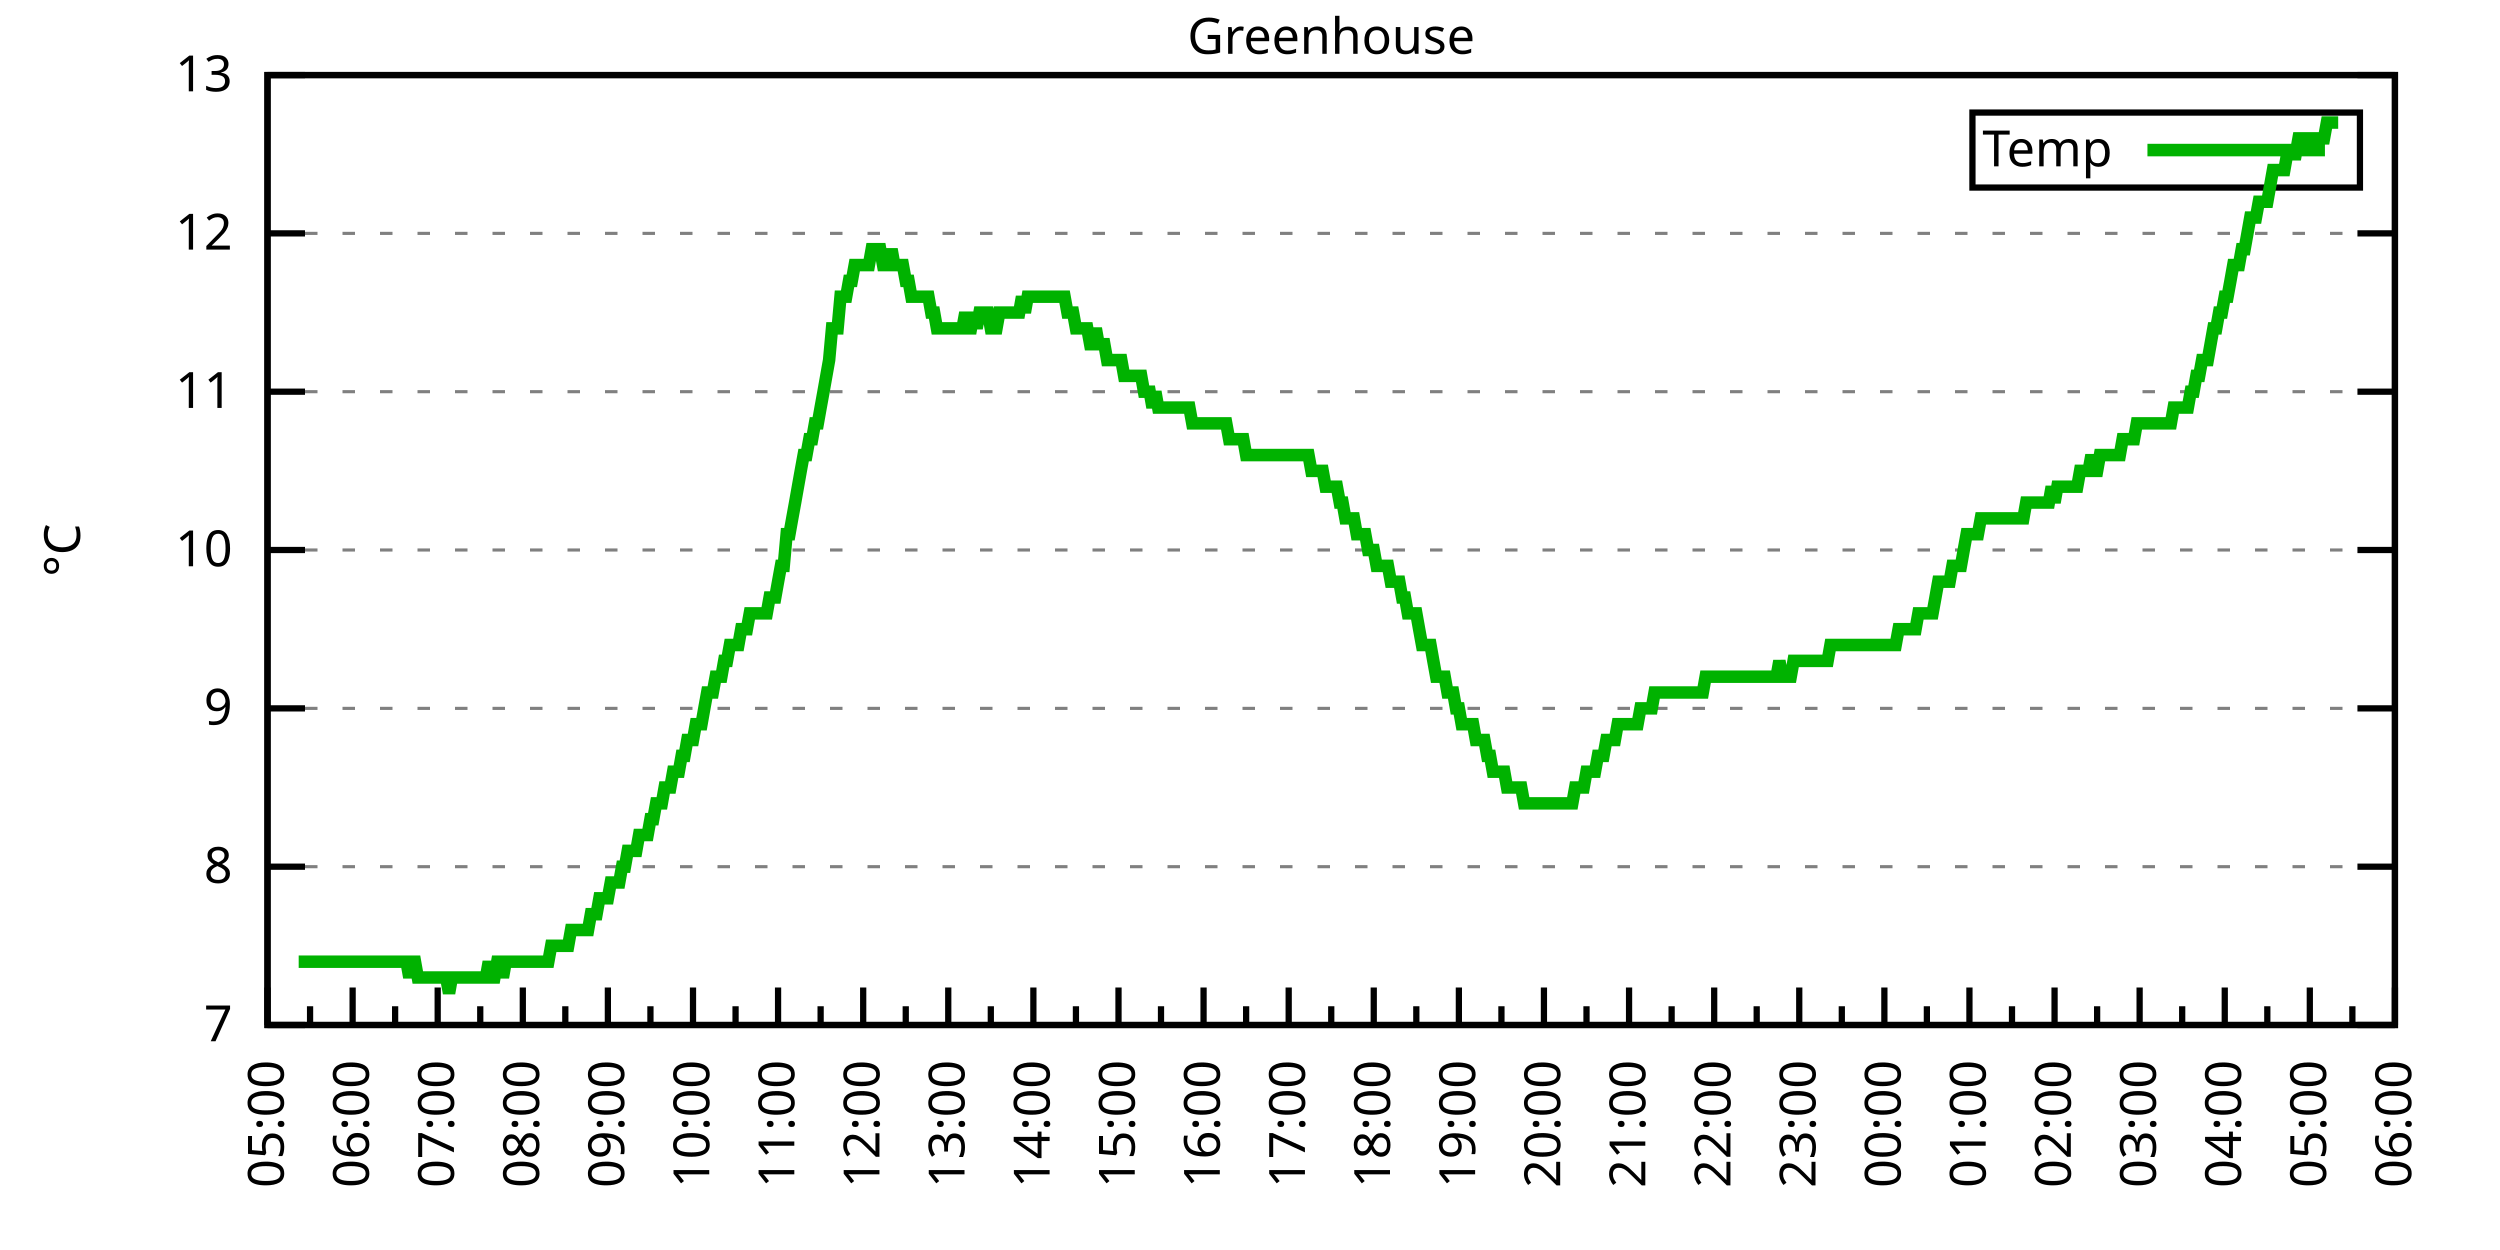
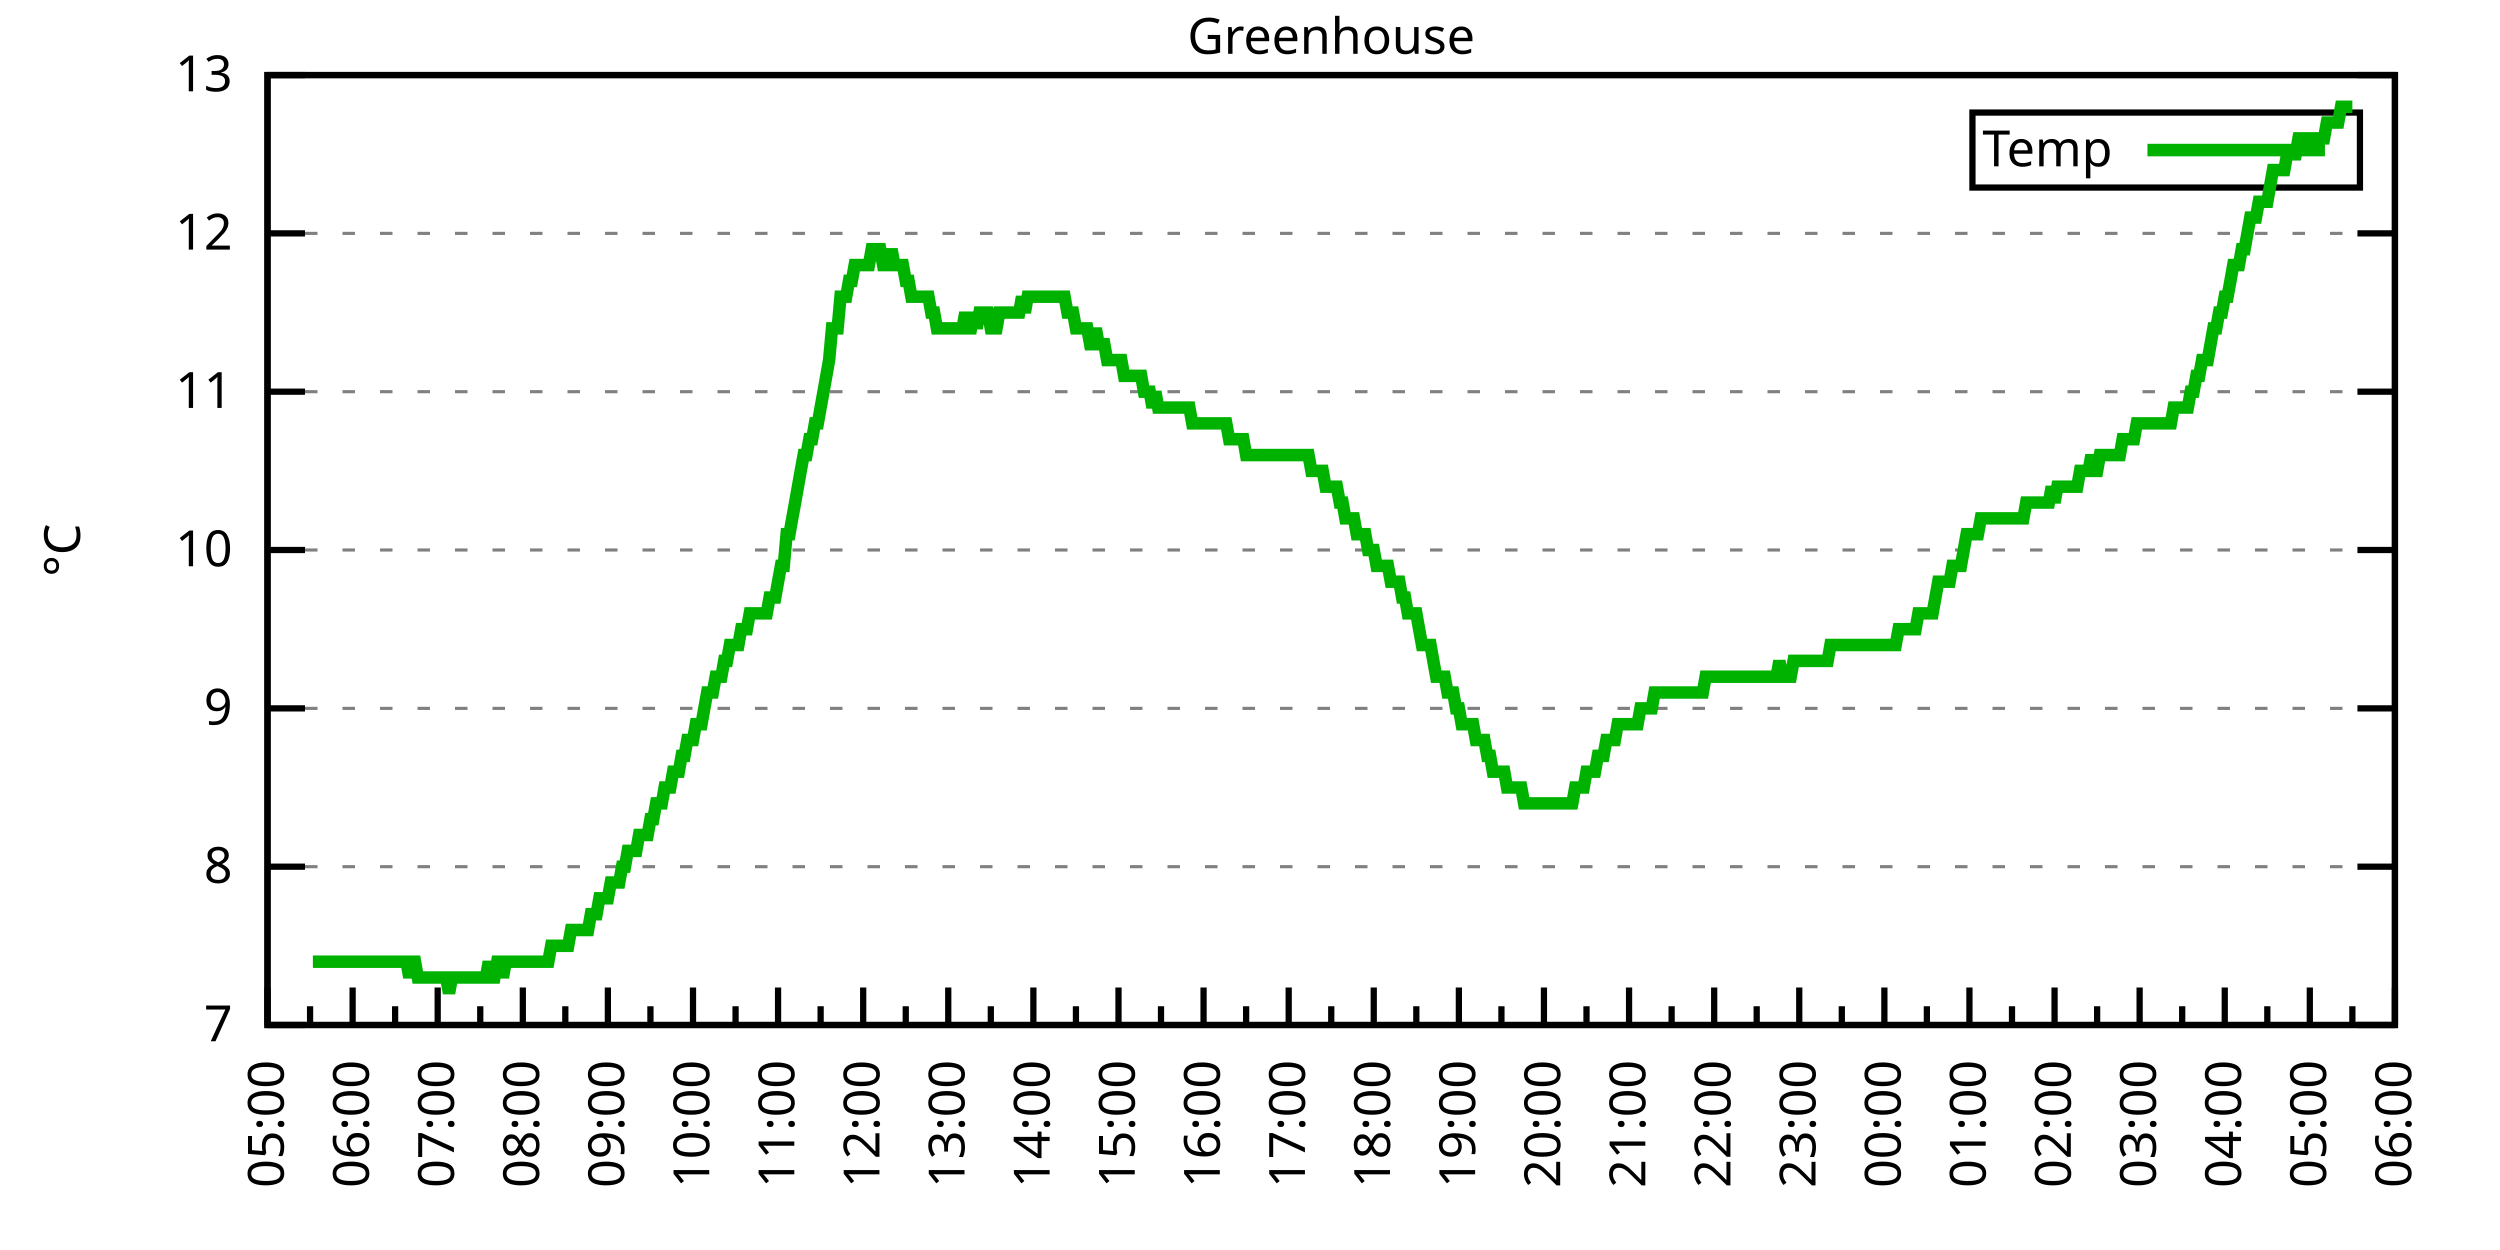
<svg xmlns="http://www.w3.org/2000/svg" xmlns:xlink="http://www.w3.org/1999/xlink" width="400" height="200" viewBox="0 0 400 200">
  <g id="gnuplot_canvas">
    <rect x="0" y="0" width="400" height="200" fill="none" />
    <defs>
      <circle id="gpDot" r="0.5" stroke-width="0.5" stroke="currentColor" />
      <path id="gpPt0" stroke-width="0.333" stroke="currentColor" d="M-1,0 h2 M0,-1 v2" />
      <path id="gpPt1" stroke-width="0.333" stroke="currentColor" d="M-1,-1 L1,1 M1,-1 L-1,1" />
      <path id="gpPt2" stroke-width="0.333" stroke="currentColor" d="M-1,0 L1,0 M0,-1 L0,1 M-1,-1 L1,1 M-1,1 L1,-1" />
      <rect id="gpPt3" stroke-width="0.333" stroke="currentColor" x="-1" y="-1" width="2" height="2" />
      <rect id="gpPt4" stroke-width="0.333" stroke="currentColor" fill="currentColor" x="-1" y="-1" width="2" height="2" />
      <circle id="gpPt5" stroke-width="0.333" stroke="currentColor" cx="0" cy="0" r="1" />
      <use xlink:href="#gpPt5" id="gpPt6" fill="currentColor" stroke="none" />
      <path id="gpPt7" stroke-width="0.333" stroke="currentColor" d="M0,-1.33 L-1.33,0.67 L1.33,0.67 z" />
      <use xlink:href="#gpPt7" id="gpPt8" fill="currentColor" stroke="none" />
      <use xlink:href="#gpPt7" id="gpPt9" stroke="currentColor" transform="rotate(180)" />
      <use xlink:href="#gpPt9" id="gpPt10" fill="currentColor" stroke="none" />
      <use xlink:href="#gpPt3" id="gpPt11" stroke="currentColor" transform="rotate(45)" />
      <use xlink:href="#gpPt11" id="gpPt12" fill="currentColor" stroke="none" />
      <path id="gpPt13" stroke-width="0.333" stroke="currentColor" d="M0,1.330 L1.265,0.411 L0.782,-1.067 L-0.782,-1.076 L-1.265,0.411 z" />
      <use xlink:href="#gpPt13" id="gpPt14" fill="currentColor" stroke="none" />
      <filter id="textbox" filterUnits="objectBoundingBox" x="0" y="0" height="1" width="1">
        <feFlood flood-color="white" flood-opacity="1" result="bgnd" />
        <feComposite in="SourceGraphic" in2="bgnd" operator="atop" />
      </filter>
      <filter id="greybox" filterUnits="objectBoundingBox" x="0" y="0" height="1" width="1">
        <feFlood flood-color="lightgrey" flood-opacity="1" result="grey" />
        <feComposite in="SourceGraphic" in2="grey" operator="atop" />
      </filter>
    </defs>
    <g fill="none" color="white" stroke="currentColor" stroke-width="1.00" stroke-linecap="butt" stroke-linejoin="miter">
</g>
    <g fill="none" color="black" stroke="currentColor" stroke-width="1.00" stroke-linecap="butt" stroke-linejoin="miter">
      <g stroke="none" shape-rendering="crispEdges">
        <polygon fill="rgb(255, 255, 255)" points="42.80,164.00 383.18,164.00 383.18,12.02 42.80,12.02 " />
      </g>
    </g>
    <g fill="none" color="black" stroke="currentColor" stroke-width="1.00" stroke-linecap="butt" stroke-linejoin="miter">
</g>
    <g fill="none" color="black" stroke="black" stroke-width="0.50" stroke-linecap="butt" stroke-linejoin="miter">
</g>
    <g fill="none" color="gray" stroke="currentColor" stroke-width="0.50" stroke-linecap="butt" stroke-linejoin="miter">
      <path stroke="gray" stroke-dasharray="2,4" class="gridline" d="M42.80,164.00 L383.19,164.00  " />
    </g>
    <g fill="none" color="gray" stroke="gray" stroke-width="1.00" stroke-linecap="butt" stroke-linejoin="miter">
</g>
    <g fill="none" color="black" stroke="currentColor" stroke-width="1.00" stroke-linecap="butt" stroke-linejoin="miter">
      <path stroke="black" d="M42.80,164.00 L48.80,164.00 M383.19,164.00 L377.19,164.00  " />
      <g transform="translate(37.20,166.60)" stroke="none" fill="black" font-family="Sans" font-size="8.00" text-anchor="end">
        <text>
          <tspan font-family="Sans"> 7</tspan>
        </text>
      </g>
    </g>
    <g fill="none" color="black" stroke="currentColor" stroke-width="1.00" stroke-linecap="butt" stroke-linejoin="miter">
</g>
    <g fill="none" color="black" stroke="black" stroke-width="0.50" stroke-linecap="butt" stroke-linejoin="miter">
</g>
    <g fill="none" color="gray" stroke="currentColor" stroke-width="0.50" stroke-linecap="butt" stroke-linejoin="miter">
      <path stroke="gray" stroke-dasharray="2,4" class="gridline" d="M42.80,138.67 L383.19,138.67  " />
    </g>
    <g fill="none" color="gray" stroke="gray" stroke-width="1.00" stroke-linecap="butt" stroke-linejoin="miter">
</g>
    <g fill="none" color="black" stroke="currentColor" stroke-width="1.00" stroke-linecap="butt" stroke-linejoin="miter">
      <path stroke="black" d="M42.80,138.67 L48.80,138.67 M383.19,138.67 L377.19,138.67  " />
      <g transform="translate(37.20,141.27)" stroke="none" fill="black" font-family="Sans" font-size="8.00" text-anchor="end">
        <text>
          <tspan font-family="Sans"> 8</tspan>
        </text>
      </g>
    </g>
    <g fill="none" color="black" stroke="currentColor" stroke-width="1.00" stroke-linecap="butt" stroke-linejoin="miter">
</g>
    <g fill="none" color="black" stroke="black" stroke-width="0.50" stroke-linecap="butt" stroke-linejoin="miter">
</g>
    <g fill="none" color="gray" stroke="currentColor" stroke-width="0.50" stroke-linecap="butt" stroke-linejoin="miter">
      <path stroke="gray" stroke-dasharray="2,4" class="gridline" d="M42.80,113.34 L383.19,113.34  " />
    </g>
    <g fill="none" color="gray" stroke="gray" stroke-width="1.00" stroke-linecap="butt" stroke-linejoin="miter">
</g>
    <g fill="none" color="black" stroke="currentColor" stroke-width="1.00" stroke-linecap="butt" stroke-linejoin="miter">
      <path stroke="black" d="M42.80,113.34 L48.80,113.34 M383.19,113.34 L377.19,113.34  " />
      <g transform="translate(37.20,115.94)" stroke="none" fill="black" font-family="Sans" font-size="8.00" text-anchor="end">
        <text>
          <tspan font-family="Sans"> 9</tspan>
        </text>
      </g>
    </g>
    <g fill="none" color="black" stroke="currentColor" stroke-width="1.00" stroke-linecap="butt" stroke-linejoin="miter">
</g>
    <g fill="none" color="black" stroke="black" stroke-width="0.50" stroke-linecap="butt" stroke-linejoin="miter">
</g>
    <g fill="none" color="gray" stroke="currentColor" stroke-width="0.50" stroke-linecap="butt" stroke-linejoin="miter">
      <path stroke="gray" stroke-dasharray="2,4" class="gridline" d="M42.80,88.00 L383.19,88.00  " />
    </g>
    <g fill="none" color="gray" stroke="gray" stroke-width="1.00" stroke-linecap="butt" stroke-linejoin="miter">
</g>
    <g fill="none" color="black" stroke="currentColor" stroke-width="1.00" stroke-linecap="butt" stroke-linejoin="miter">
      <path stroke="black" d="M42.80,88.00 L48.80,88.00 M383.19,88.00 L377.19,88.00  " />
      <g transform="translate(37.20,90.60)" stroke="none" fill="black" font-family="Sans" font-size="8.00" text-anchor="end">
        <text>
          <tspan font-family="Sans"> 10</tspan>
        </text>
      </g>
    </g>
    <g fill="none" color="black" stroke="currentColor" stroke-width="1.00" stroke-linecap="butt" stroke-linejoin="miter">
</g>
    <g fill="none" color="black" stroke="black" stroke-width="0.50" stroke-linecap="butt" stroke-linejoin="miter">
</g>
    <g fill="none" color="gray" stroke="currentColor" stroke-width="0.50" stroke-linecap="butt" stroke-linejoin="miter">
      <path stroke="gray" stroke-dasharray="2,4" class="gridline" d="M42.80,62.67 L383.19,62.67  " />
    </g>
    <g fill="none" color="gray" stroke="gray" stroke-width="1.00" stroke-linecap="butt" stroke-linejoin="miter">
</g>
    <g fill="none" color="black" stroke="currentColor" stroke-width="1.00" stroke-linecap="butt" stroke-linejoin="miter">
      <path stroke="black" d="M42.80,62.67 L48.80,62.67 M383.19,62.67 L377.19,62.67  " />
      <g transform="translate(37.20,65.27)" stroke="none" fill="black" font-family="Sans" font-size="8.00" text-anchor="end">
        <text>
          <tspan font-family="Sans"> 11</tspan>
        </text>
      </g>
    </g>
    <g fill="none" color="black" stroke="currentColor" stroke-width="1.00" stroke-linecap="butt" stroke-linejoin="miter">
</g>
    <g fill="none" color="black" stroke="black" stroke-width="0.50" stroke-linecap="butt" stroke-linejoin="miter">
</g>
    <g fill="none" color="gray" stroke="currentColor" stroke-width="0.50" stroke-linecap="butt" stroke-linejoin="miter">
      <path stroke="gray" stroke-dasharray="2,4" class="gridline" d="M42.80,37.34 L383.19,37.34  " />
    </g>
    <g fill="none" color="gray" stroke="gray" stroke-width="1.00" stroke-linecap="butt" stroke-linejoin="miter">
</g>
    <g fill="none" color="black" stroke="currentColor" stroke-width="1.00" stroke-linecap="butt" stroke-linejoin="miter">
      <path stroke="black" d="M42.80,37.34 L48.80,37.34 M383.19,37.34 L377.19,37.34  " />
      <g transform="translate(37.20,39.94)" stroke="none" fill="black" font-family="Sans" font-size="8.00" text-anchor="end">
        <text>
          <tspan font-family="Sans"> 12</tspan>
        </text>
      </g>
    </g>
    <g fill="none" color="black" stroke="currentColor" stroke-width="1.00" stroke-linecap="butt" stroke-linejoin="miter">
</g>
    <g fill="none" color="black" stroke="black" stroke-width="0.50" stroke-linecap="butt" stroke-linejoin="miter">
</g>
    <g fill="none" color="gray" stroke="currentColor" stroke-width="0.50" stroke-linecap="butt" stroke-linejoin="miter">
      <path stroke="gray" stroke-dasharray="2,4" class="gridline" d="M42.80,12.01 L383.19,12.01  " />
    </g>
    <g fill="none" color="gray" stroke="gray" stroke-width="1.00" stroke-linecap="butt" stroke-linejoin="miter">
</g>
    <g fill="none" color="black" stroke="currentColor" stroke-width="1.00" stroke-linecap="butt" stroke-linejoin="miter">
      <path stroke="black" d="M42.80,12.01 L48.80,12.01 M383.19,12.01 L377.19,12.01  " />
      <g transform="translate(37.20,14.61)" stroke="none" fill="black" font-family="Sans" font-size="8.00" text-anchor="end">
        <text>
          <tspan font-family="Sans"> 13</tspan>
        </text>
      </g>
    </g>
    <g fill="none" color="black" stroke="currentColor" stroke-width="1.00" stroke-linecap="butt" stroke-linejoin="miter">
      <path stroke="black" d="M42.80,164.00 L42.80,158.00  " />
      <g transform="translate(45.40,169.60) rotate(270)" stroke="none" fill="black" font-family="Sans" font-size="8.00" text-anchor="end">
        <text>
          <tspan font-family="Sans">05:00</tspan>
        </text>
      </g>
    </g>
    <g fill="none" color="black" stroke="currentColor" stroke-width="1.00" stroke-linecap="butt" stroke-linejoin="miter">
      <path stroke="black" d="M49.61,164.00 L49.61,161.00 M56.42,164.00 L56.42,158.00  " />
      <g transform="translate(59.02,169.60) rotate(270)" stroke="none" fill="black" font-family="Sans" font-size="8.00" text-anchor="end">
        <text>
          <tspan font-family="Sans">06:00</tspan>
        </text>
      </g>
    </g>
    <g fill="none" color="black" stroke="currentColor" stroke-width="1.00" stroke-linecap="butt" stroke-linejoin="miter">
      <path stroke="black" d="M63.22,164.00 L63.22,161.00 M70.03,164.00 L70.03,158.00  " />
      <g transform="translate(72.63,169.60) rotate(270)" stroke="none" fill="black" font-family="Sans" font-size="8.00" text-anchor="end">
        <text>
          <tspan font-family="Sans">07:00</tspan>
        </text>
      </g>
    </g>
    <g fill="none" color="black" stroke="currentColor" stroke-width="1.00" stroke-linecap="butt" stroke-linejoin="miter">
      <path stroke="black" d="M76.84,164.00 L76.84,161.00 M83.65,164.00 L83.65,158.00  " />
      <g transform="translate(86.25,169.60) rotate(270)" stroke="none" fill="black" font-family="Sans" font-size="8.00" text-anchor="end">
        <text>
          <tspan font-family="Sans">08:00</tspan>
        </text>
      </g>
    </g>
    <g fill="none" color="black" stroke="currentColor" stroke-width="1.00" stroke-linecap="butt" stroke-linejoin="miter">
      <path stroke="black" d="M90.45,164.00 L90.45,161.00 M97.26,164.00 L97.26,158.00  " />
      <g transform="translate(99.86,169.60) rotate(270)" stroke="none" fill="black" font-family="Sans" font-size="8.00" text-anchor="end">
        <text>
          <tspan font-family="Sans">09:00</tspan>
        </text>
      </g>
    </g>
    <g fill="none" color="black" stroke="currentColor" stroke-width="1.00" stroke-linecap="butt" stroke-linejoin="miter">
      <path stroke="black" d="M104.07,164.00 L104.07,161.00 M110.88,164.00 L110.88,158.00  " />
      <g transform="translate(113.48,169.60) rotate(270)" stroke="none" fill="black" font-family="Sans" font-size="8.00" text-anchor="end">
        <text>
          <tspan font-family="Sans">10:00</tspan>
        </text>
      </g>
    </g>
    <g fill="none" color="black" stroke="currentColor" stroke-width="1.00" stroke-linecap="butt" stroke-linejoin="miter">
      <path stroke="black" d="M117.69,164.00 L117.69,161.00 M124.49,164.00 L124.49,158.00  " />
      <g transform="translate(127.09,169.60) rotate(270)" stroke="none" fill="black" font-family="Sans" font-size="8.00" text-anchor="end">
        <text>
          <tspan font-family="Sans">11:00</tspan>
        </text>
      </g>
    </g>
    <g fill="none" color="black" stroke="currentColor" stroke-width="1.00" stroke-linecap="butt" stroke-linejoin="miter">
      <path stroke="black" d="M131.30,164.00 L131.30,161.00 M138.11,164.00 L138.11,158.00  " />
      <g transform="translate(140.71,169.60) rotate(270)" stroke="none" fill="black" font-family="Sans" font-size="8.00" text-anchor="end">
        <text>
          <tspan font-family="Sans">12:00</tspan>
        </text>
      </g>
    </g>
    <g fill="none" color="black" stroke="currentColor" stroke-width="1.00" stroke-linecap="butt" stroke-linejoin="miter">
      <path stroke="black" d="M144.92,164.00 L144.92,161.00 M151.72,164.00 L151.72,158.00  " />
      <g transform="translate(154.32,169.60) rotate(270)" stroke="none" fill="black" font-family="Sans" font-size="8.00" text-anchor="end">
        <text>
          <tspan font-family="Sans">13:00</tspan>
        </text>
      </g>
    </g>
    <g fill="none" color="black" stroke="currentColor" stroke-width="1.00" stroke-linecap="butt" stroke-linejoin="miter">
      <path stroke="black" d="M158.53,164.00 L158.53,161.00 M165.34,164.00 L165.34,158.00  " />
      <g transform="translate(167.94,169.60) rotate(270)" stroke="none" fill="black" font-family="Sans" font-size="8.00" text-anchor="end">
        <text>
          <tspan font-family="Sans">14:00</tspan>
        </text>
      </g>
    </g>
    <g fill="none" color="black" stroke="currentColor" stroke-width="1.00" stroke-linecap="butt" stroke-linejoin="miter">
      <path stroke="black" d="M172.15,164.00 L172.15,161.00 M178.96,164.00 L178.96,158.00  " />
      <g transform="translate(181.56,169.60) rotate(270)" stroke="none" fill="black" font-family="Sans" font-size="8.00" text-anchor="end">
        <text>
          <tspan font-family="Sans">15:00</tspan>
        </text>
      </g>
    </g>
    <g fill="none" color="black" stroke="currentColor" stroke-width="1.00" stroke-linecap="butt" stroke-linejoin="miter">
      <path stroke="black" d="M185.76,164.00 L185.76,161.00 M192.57,164.00 L192.57,158.00  " />
      <g transform="translate(195.17,169.60) rotate(270)" stroke="none" fill="black" font-family="Sans" font-size="8.00" text-anchor="end">
        <text>
          <tspan font-family="Sans">16:00</tspan>
        </text>
      </g>
    </g>
    <g fill="none" color="black" stroke="currentColor" stroke-width="1.00" stroke-linecap="butt" stroke-linejoin="miter">
      <path stroke="black" d="M199.38,164.00 L199.38,161.00 M206.19,164.00 L206.19,158.00  " />
      <g transform="translate(208.79,169.60) rotate(270)" stroke="none" fill="black" font-family="Sans" font-size="8.00" text-anchor="end">
        <text>
          <tspan font-family="Sans">17:00</tspan>
        </text>
      </g>
    </g>
    <g fill="none" color="black" stroke="currentColor" stroke-width="1.00" stroke-linecap="butt" stroke-linejoin="miter">
      <path stroke="black" d="M213.00,164.00 L213.00,161.00 M219.80,164.00 L219.80,158.00  " />
      <g transform="translate(222.40,169.60) rotate(270)" stroke="none" fill="black" font-family="Sans" font-size="8.00" text-anchor="end">
        <text>
          <tspan font-family="Sans">18:00</tspan>
        </text>
      </g>
    </g>
    <g fill="none" color="black" stroke="currentColor" stroke-width="1.00" stroke-linecap="butt" stroke-linejoin="miter">
      <path stroke="black" d="M226.61,164.00 L226.61,161.00 M233.42,164.00 L233.42,158.00  " />
      <g transform="translate(236.02,169.60) rotate(270)" stroke="none" fill="black" font-family="Sans" font-size="8.00" text-anchor="end">
        <text>
          <tspan font-family="Sans">19:00</tspan>
        </text>
      </g>
    </g>
    <g fill="none" color="black" stroke="currentColor" stroke-width="1.00" stroke-linecap="butt" stroke-linejoin="miter">
      <path stroke="black" d="M240.23,164.00 L240.23,161.00 M247.03,164.00 L247.03,158.00  " />
      <g transform="translate(249.63,169.60) rotate(270)" stroke="none" fill="black" font-family="Sans" font-size="8.00" text-anchor="end">
        <text>
          <tspan font-family="Sans">20:00</tspan>
        </text>
      </g>
    </g>
    <g fill="none" color="black" stroke="currentColor" stroke-width="1.00" stroke-linecap="butt" stroke-linejoin="miter">
      <path stroke="black" d="M253.84,164.00 L253.84,161.00 M260.65,164.00 L260.65,158.00  " />
      <g transform="translate(263.25,169.60) rotate(270)" stroke="none" fill="black" font-family="Sans" font-size="8.00" text-anchor="end">
        <text>
          <tspan font-family="Sans">21:00</tspan>
        </text>
      </g>
    </g>
    <g fill="none" color="black" stroke="currentColor" stroke-width="1.00" stroke-linecap="butt" stroke-linejoin="miter">
      <path stroke="black" d="M267.46,164.00 L267.46,161.00 M274.27,164.00 L274.27,158.00  " />
      <g transform="translate(276.87,169.60) rotate(270)" stroke="none" fill="black" font-family="Sans" font-size="8.00" text-anchor="end">
        <text>
          <tspan font-family="Sans">22:00</tspan>
        </text>
      </g>
    </g>
    <g fill="none" color="black" stroke="currentColor" stroke-width="1.00" stroke-linecap="butt" stroke-linejoin="miter">
      <path stroke="black" d="M281.07,164.00 L281.07,161.00 M287.88,164.00 L287.88,158.00  " />
      <g transform="translate(290.48,169.60) rotate(270)" stroke="none" fill="black" font-family="Sans" font-size="8.00" text-anchor="end">
        <text>
          <tspan font-family="Sans">23:00</tspan>
        </text>
      </g>
    </g>
    <g fill="none" color="black" stroke="currentColor" stroke-width="1.00" stroke-linecap="butt" stroke-linejoin="miter">
      <path stroke="black" d="M294.69,164.00 L294.69,161.00 M301.50,164.00 L301.50,158.00  " />
      <g transform="translate(304.10,169.60) rotate(270)" stroke="none" fill="black" font-family="Sans" font-size="8.00" text-anchor="end">
        <text>
          <tspan font-family="Sans">00:00</tspan>
        </text>
      </g>
    </g>
    <g fill="none" color="black" stroke="currentColor" stroke-width="1.00" stroke-linecap="butt" stroke-linejoin="miter">
      <path stroke="black" d="M308.30,164.00 L308.30,161.00 M315.11,164.00 L315.11,158.00  " />
      <g transform="translate(317.71,169.60) rotate(270)" stroke="none" fill="black" font-family="Sans" font-size="8.00" text-anchor="end">
        <text>
          <tspan font-family="Sans">01:00</tspan>
        </text>
      </g>
    </g>
    <g fill="none" color="black" stroke="currentColor" stroke-width="1.00" stroke-linecap="butt" stroke-linejoin="miter">
      <path stroke="black" d="M321.92,164.00 L321.92,161.00 M328.73,164.00 L328.73,158.00  " />
      <g transform="translate(331.33,169.60) rotate(270)" stroke="none" fill="black" font-family="Sans" font-size="8.00" text-anchor="end">
        <text>
          <tspan font-family="Sans">02:00</tspan>
        </text>
      </g>
    </g>
    <g fill="none" color="black" stroke="currentColor" stroke-width="1.00" stroke-linecap="butt" stroke-linejoin="miter">
      <path stroke="black" d="M335.54,164.00 L335.54,161.00 M342.34,164.00 L342.34,158.00  " />
      <g transform="translate(344.94,169.60) rotate(270)" stroke="none" fill="black" font-family="Sans" font-size="8.00" text-anchor="end">
        <text>
          <tspan font-family="Sans">03:00</tspan>
        </text>
      </g>
    </g>
    <g fill="none" color="black" stroke="currentColor" stroke-width="1.00" stroke-linecap="butt" stroke-linejoin="miter">
      <path stroke="black" d="M349.15,164.00 L349.15,161.00 M355.96,164.00 L355.96,158.00  " />
      <g transform="translate(358.56,169.60) rotate(270)" stroke="none" fill="black" font-family="Sans" font-size="8.00" text-anchor="end">
        <text>
          <tspan font-family="Sans">04:00</tspan>
        </text>
      </g>
    </g>
    <g fill="none" color="black" stroke="currentColor" stroke-width="1.00" stroke-linecap="butt" stroke-linejoin="miter">
      <path stroke="black" d="M362.77,164.00 L362.77,161.00 M369.57,164.00 L369.57,158.00  " />
      <g transform="translate(372.17,169.60) rotate(270)" stroke="none" fill="black" font-family="Sans" font-size="8.00" text-anchor="end">
        <text>
          <tspan font-family="Sans">05:00</tspan>
        </text>
      </g>
    </g>
    <g fill="none" color="black" stroke="currentColor" stroke-width="1.00" stroke-linecap="butt" stroke-linejoin="miter">
      <path stroke="black" d="M376.38,164.00 L376.38,161.00 M383.19,164.00 L383.19,158.00  " />
      <g transform="translate(385.79,169.60) rotate(270)" stroke="none" fill="black" font-family="Sans" font-size="8.00" text-anchor="end">
        <text>
          <tspan font-family="Sans">06:00</tspan>
        </text>
      </g>
    </g>
    <g fill="none" color="black" stroke="currentColor" stroke-width="1.00" stroke-linecap="butt" stroke-linejoin="miter">
</g>
    <g fill="none" color="black" stroke="currentColor" stroke-width="1.00" stroke-linecap="butt" stroke-linejoin="miter">
      <path stroke="black" d="M42.80,12.01 L42.80,164.00 L383.19,164.00 L383.19,12.01 L42.80,12.01 Z  " />
    </g>
    <g fill="none" color="black" stroke="currentColor" stroke-width="1.00" stroke-linecap="butt" stroke-linejoin="miter">
      <g transform="translate(12.80,88.01) rotate(270)" stroke="none" fill="black" font-family="Sans" font-size="8.00" text-anchor="middle">
        <text>
          <tspan font-family="Sans">°C</tspan>
        </text>
      </g>
    </g>
    <g fill="none" color="black" stroke="currentColor" stroke-width="1.00" stroke-linecap="butt" stroke-linejoin="miter">
</g>
    <g fill="none" color="black" stroke="currentColor" stroke-width="1.00" stroke-linecap="butt" stroke-linejoin="miter">
      <path stroke="black" d="M315.59,30.01 L315.59,18.01 L377.59,18.01 L377.59,30.01 L315.59,30.01 Z  " />
    </g>
    <g id="Greenhouse_plot_1">
      <g fill="none" color="white" stroke="black" stroke-width="2.00" stroke-linecap="butt" stroke-linejoin="miter">
</g>
      <g fill="none" color="black" stroke="currentColor" stroke-width="2.00" stroke-linecap="butt" stroke-linejoin="miter">
        <g transform="translate(337.99,26.61)" stroke="none" fill="black" font-family="Sans" font-size="8.00" text-anchor="end">
          <text>
            <tspan font-family="Sans">Temp</tspan>
          </text>
        </g>
      </g>
      <g fill="none" color="black" stroke="currentColor" stroke-width="2.00" stroke-linecap="butt" stroke-linejoin="miter">
-         <path stroke="rgb(  0, 178,   0)" d="M343.59,24.01 L371.99,24.01 M47.79,153.87 L48.25,153.87 L48.70,153.87 L49.15,153.87 L49.61,153.87 L50.06,153.87   L50.52,153.87 L50.97,153.87 L51.42,153.87 L51.88,153.87 L52.33,153.87 L52.78,153.87 L53.24,153.87 L53.69,153.87   L54.15,153.87 L54.60,153.87 L55.05,153.87 L55.51,153.87 L55.96,153.87 L56.42,153.87 L56.87,153.87 L57.32,153.87   L57.78,153.87 L58.23,153.87 L58.68,153.87 L59.14,153.87 L59.59,153.87 L60.05,153.87 L60.50,153.87 L60.95,153.87   L61.41,153.87 L61.86,153.87 L62.32,153.87 L62.77,153.87 L63.22,153.87 L63.68,153.87 L64.13,153.87 L64.58,153.87   L65.04,153.87 L65.49,156.40 L65.95,153.87 L66.40,153.87 L66.85,156.40 L67.31,156.40 L67.76,156.40 L68.22,156.40   L68.67,156.40 L69.12,156.40 L69.58,156.40 L70.03,156.40 L70.49,156.40 L70.94,156.40 L71.39,156.40 L71.85,158.93   L72.30,156.40 L72.75,156.40 L73.21,156.40 L73.66,156.40 L74.12,156.40 L74.57,156.40 L75.02,156.40 L75.48,156.40   L75.93,156.40 L76.39,156.40 L76.84,156.40 L77.29,156.40 L77.75,156.40 L78.20,153.87 L78.65,156.40 L79.11,156.40   L79.56,153.87 L80.02,153.87 L80.47,156.40 L80.92,153.87 L81.38,153.87 L81.83,153.87 L82.29,153.87 L82.74,153.87   L83.19,153.87 L83.65,153.87 L84.10,153.87 L84.55,153.87 L85.01,153.87 L85.46,153.87 L85.92,153.87 L86.37,153.87   L86.82,153.87 L87.28,153.87 L87.73,153.87 L88.19,151.33 L88.64,151.33 L89.09,151.33 L89.55,151.33 L90.00,151.33   L90.45,151.33 L90.91,151.33 L91.36,148.80 L91.82,148.80 L92.27,148.80 L92.72,148.80 L93.18,148.80 L93.63,148.80   L94.09,148.80 L94.54,146.27 L94.99,146.27 L95.45,146.27 L95.90,143.73 L96.35,143.73 L96.81,143.73 L97.26,143.73   L97.72,141.20 L98.17,141.20 L98.62,141.20 L99.08,141.20 L99.53,138.67 L99.99,138.67 L100.44,136.14 L100.89,136.14   L101.35,136.14 L101.80,136.14 L102.25,133.60 L102.71,133.60 L103.16,133.60 L103.62,133.60 L104.07,131.07 L104.52,131.07   L104.98,128.54 L105.43,128.54 L105.89,128.54 L106.34,126.00 L106.79,126.00 L107.25,126.00 L107.70,123.47 L108.15,123.47   L108.61,123.47 L109.06,120.94 L109.52,120.94 L109.97,118.40 L110.42,118.40 L110.88,118.40 L111.33,115.87 L111.79,115.87   L112.24,115.87 L112.69,113.34 L113.15,110.80 L113.60,110.80 L114.05,110.80 L114.51,108.27 L114.96,108.27 L115.42,108.27   L115.87,105.74 L116.32,105.74 L116.78,103.20 L117.23,103.20 L117.69,103.20 L118.14,103.20 L118.59,100.67 L119.05,100.67   L119.50,100.67 L119.96,98.14 L120.41,98.14 L120.86,98.14 L121.32,98.14 L121.77,98.14 L122.22,98.14 L122.68,98.14   L123.13,95.60 L123.59,95.60 L124.04,95.60 L124.49,93.07 L124.95,90.54 L125.40,90.54 L125.86,85.47 L126.31,85.47   L126.76,82.94 L127.22,80.41 L127.67,77.87 L128.12,75.34 L128.58,72.81 L129.03,72.81 L129.49,70.27 L129.94,70.27   L130.39,67.74 L130.85,67.74 L131.30,65.21 L131.76,62.67 L132.21,60.14 L132.66,57.61 L133.12,52.54 L133.57,52.54   L134.02,52.54 L134.48,47.47 L134.93,47.47 L135.39,47.47 L135.84,44.94 L136.29,44.94 L136.75,42.41 L137.20,42.41   L137.66,42.41 L138.11,42.41 L138.56,42.41 L139.02,42.41 L139.47,39.87 L139.92,39.87 L140.38,39.87 L140.83,39.87   L141.29,42.41 L141.74,42.41 L142.19,42.41 L142.65,39.87 L143.10,42.41 L143.56,42.41 L144.01,42.41 L144.46,42.41   L144.92,44.94 L145.37,44.94 L145.82,47.47 L146.28,47.47 L146.73,47.47 L147.19,47.47 L147.64,47.47 L148.09,47.47   L148.55,47.47 L149.00,50.01 L149.46,50.01 L149.91,52.54 L150.36,52.54 L150.82,52.54 L151.27,52.54 L151.72,52.54   L152.18,52.54 L152.63,52.54 L153.09,52.54 L153.54,52.54 L153.99,52.54 L154.45,50.01 L154.90,52.54 L155.36,52.54   L155.81,50.01 L156.26,52.54 L156.72,50.01 L157.17,50.01 L157.62,50.01 L158.08,50.01 L158.53,52.54 L158.99,52.54   L159.44,52.54 L159.89,50.01 L160.35,50.01 L160.80,50.01 L161.26,50.01 L161.71,50.01 L162.16,50.01 L162.62,50.01   L163.07,50.01 L163.52,47.47 L163.98,50.01 L164.43,47.47 L164.89,47.47 L165.34,47.47 L165.79,47.47 L166.25,47.47   L166.70,47.47 L167.16,47.47 L167.61,47.47 L168.06,47.47 L168.52,47.47 L168.97,47.47 L169.43,47.47 L169.88,47.47   L170.33,47.47 L170.79,50.01 L171.24,50.01 L171.69,50.01 L172.15,52.54 L172.60,52.54 L173.06,52.54 L173.51,52.54   L173.96,52.54 L174.42,55.07 L174.87,55.07 L175.33,52.54 L175.78,55.07 L176.23,55.07 L176.69,55.07 L177.14,57.61   L177.59,57.61 L178.05,57.61 L178.50,57.61 L178.96,57.61 L179.41,57.61 L179.86,60.14 L180.32,60.14 L180.77,60.14   L181.23,60.14 L181.68,60.14 L182.13,60.14 L182.59,60.14 L183.04,62.67 L183.49,62.67 L183.95,62.67 L184.40,65.21   L184.86,62.67 L185.31,65.21 L185.76,65.21 L186.22,65.21 L186.67,65.21 L187.13,65.21 L187.58,65.21 L188.03,65.21   L188.49,65.21 L188.94,65.21 L189.39,65.21 L189.85,65.21 L190.30,65.21 L190.76,67.74 L191.21,67.74 L191.66,67.74   L192.12,67.74 L192.57,67.74 L193.03,67.74 L193.48,67.74 L193.93,67.74 L194.39,67.74 L194.84,67.74 L195.29,67.74   L195.75,67.74 L196.20,67.74 L196.66,70.27 L197.11,70.27 L197.56,70.27 L198.02,70.27 L198.47,70.27 L198.93,70.27   L199.38,72.81 L199.83,72.81 L200.29,72.81 L200.74,72.81 L201.19,72.81 L201.65,72.81 L202.10,72.81 L202.56,72.81   L203.01,72.81 L203.46,72.81 L203.92,72.81 L204.37,72.81 L204.83,72.81 L205.28,72.81 L205.73,72.81 L206.19,72.81   L206.64,72.81 L207.09,72.81 L207.55,72.81 L208.00,72.81 L208.46,72.81 L208.91,72.81 L209.36,72.81 L209.82,75.34   L210.27,75.34 L210.73,75.34 L211.18,75.34 L211.63,75.34 L212.09,77.87 L212.54,77.87 L213.00,77.87 L213.45,77.87   L213.90,77.87 L214.36,80.41 L214.81,80.41 L215.26,82.94 L215.72,82.94 L216.17,82.94 L216.63,82.94 L217.08,85.47   L217.53,85.47 L217.99,85.47 L218.44,85.47 L218.90,88.00 L219.35,88.00 L219.80,88.00 L220.26,90.54 L220.71,90.54   L221.16,90.54 L221.62,90.54 L222.07,90.54 L222.53,93.07 L222.98,93.07 L223.43,93.07 L223.89,93.07 L224.34,95.60   L224.80,95.60 L225.25,98.14 L225.70,98.14 L226.16,98.14 L226.61,98.14 L227.06,100.67 L227.52,103.20 L227.97,103.20   L228.43,103.20 L228.88,103.20 L229.33,105.74 L229.79,108.27 L230.24,108.27 L230.70,108.27 L231.15,108.27 L231.60,110.80   L232.06,110.80 L232.51,110.80 L232.96,113.34 L233.42,113.34 L233.87,115.87 L234.33,115.87 L234.78,115.87 L235.23,115.87   L235.69,115.87 L236.14,118.40 L236.60,118.40 L237.05,118.40 L237.50,118.40 L237.96,120.94 L238.41,120.94 L238.86,123.47   L239.32,123.47 L239.77,123.47 L240.23,123.47 L240.68,123.47 L241.13,126.00 L241.59,126.00 L242.04,126.00 L242.50,126.00   L242.95,126.00 L243.40,126.00 L243.86,128.54 L244.31,128.54 L244.76,128.54 L245.22,128.54 L245.67,128.54 L246.13,128.54   L246.58,128.54 L247.03,128.54 L247.49,128.54 L247.94,128.54 L248.40,128.54 L248.85,128.54 L249.30,128.54 L249.76,128.54   L250.21,128.54 L250.66,128.54 L251.12,128.54 L251.57,128.54 L252.03,126.00 L252.48,126.00 L252.93,126.00 L253.39,126.00   L253.84,123.47 L254.30,123.47 L254.75,123.47 L255.20,123.47 L255.66,120.94 L256.11,120.94 L256.56,120.94 L257.02,118.40   L257.47,118.40 L257.93,118.40 L258.38,118.40 L258.83,115.87 L259.29,115.87 L259.74,115.87 L260.20,115.87 L260.65,115.87   L261.10,115.87 L261.56,115.87 L262.01,115.87 L262.47,113.34 L262.92,113.34 L263.37,113.34 L263.83,113.34 L264.28,113.34   L264.73,110.80 L265.19,110.80 L265.64,110.80 L266.10,110.80 L266.55,110.80 L267.00,110.80 L267.46,110.80 L267.91,110.80   L268.37,110.80 L268.82,110.80 L269.27,110.80 L269.73,110.80 L270.18,110.80 L270.63,110.80 L271.09,110.80 L271.54,110.80   L272.00,110.80 L272.45,110.80 L272.90,108.27 L273.36,108.27 L273.81,108.27 L274.27,108.27 L274.72,108.27 L275.17,108.27   L275.63,108.27 L276.08,108.27 L276.53,108.27 L276.99,108.27 L277.44,108.27 L277.90,108.27 L278.35,108.27 L278.80,108.27   L279.26,108.27 L279.71,108.27 L280.17,108.27 L280.62,108.27 L281.07,108.27 L281.53,108.27 L281.98,108.27 L282.43,108.27   L282.89,108.27 L283.34,108.27 L283.80,108.27 L284.25,108.27 L284.70,105.74 L285.16,108.27 L285.61,108.27 L286.07,108.27   L286.52,108.27 L286.97,105.74 L287.43,105.74 L287.88,105.74 L288.33,105.74 L288.79,105.74 L289.24,105.74 L289.70,105.74   L290.15,105.74 L290.60,105.74 L291.06,105.74 L291.51,105.74 L291.97,105.74 L292.42,105.74 L292.87,103.20 L293.33,103.20   L293.78,103.20 L294.23,103.20 L294.69,103.20 L295.14,103.20 L295.60,103.20 L296.05,103.20 L296.50,103.20 L296.96,103.20   L297.41,103.20 L297.87,103.20 L298.32,103.20 L298.77,103.20 L299.23,103.20 L299.68,103.20 L300.13,103.20 L300.59,103.20   L301.04,103.20 L301.50,103.20 L301.95,103.20 L302.40,103.20 L302.86,103.20 L303.31,103.20 L303.77,100.67 L304.22,100.67   L304.67,100.67 L305.13,100.67 L305.58,100.67 L306.03,100.67 L306.49,100.67 L306.94,98.14 L307.40,98.14 L307.85,98.14   L308.30,98.14 L308.76,98.14 L309.21,98.14 L309.67,95.60 L310.12,93.07 L310.57,93.07 L311.03,93.07 L311.48,93.07   L311.94,93.07 L312.39,90.54 L312.84,90.54 L313.30,90.54 L313.75,90.54 L314.20,88.00 L314.66,85.47 L315.11,85.47   L315.57,85.47 L316.02,85.47 L316.47,85.47 L316.93,82.94 L317.38,82.94 L317.84,82.94 L318.29,82.94 L318.74,82.94   L319.20,82.94 L319.65,82.94 L320.10,82.94 L320.56,82.94 L321.01,82.94 L321.47,82.94 L321.92,82.94 L322.37,82.94   L322.83,82.94 L323.28,82.94 L323.74,82.94 L324.19,80.41 L324.64,80.41 L325.10,80.41 L325.55,80.41 L326.00,80.41   L326.46,80.41 L326.91,80.41 L327.37,80.41 L327.82,80.41 L328.27,77.87 L328.73,80.41 L329.18,77.87 L329.64,77.87   L330.09,77.87 L330.54,77.87 L331.00,77.87 L331.45,77.87 L331.90,77.87 L332.36,77.87 L332.81,75.34 L333.27,75.34   L333.72,75.34 L334.17,75.34 L334.63,72.81 L335.08,75.34 L335.54,75.34 L335.99,72.81 L336.44,72.81 L336.90,72.81   L337.35,72.81 L337.80,72.81 L338.26,72.81 L338.71,72.81 L339.17,72.81 L339.62,70.27 L340.07,70.27 L340.53,70.27   L340.98,70.27 L341.44,70.27 L341.89,67.74 L342.34,67.74 L342.80,67.74 L343.25,67.74 L343.70,67.74 L344.16,67.74   L344.61,67.74 L345.07,67.74 L345.52,67.74 L345.97,67.74 L346.43,67.74 L346.88,67.74 L347.34,67.74 L347.79,65.21   L348.24,65.21 L348.70,65.21 L349.15,65.21 L349.60,65.21 L350.06,65.21 L350.51,62.67 L350.97,62.67 L351.42,60.14   L351.87,60.14 L352.33,57.61 L352.78,57.61 L353.24,57.61 L353.69,55.07 L354.14,52.54 L354.60,52.54 L355.05,50.01   L355.50,50.01 L355.96,47.47 L356.41,47.47 L356.87,44.94 L357.32,42.41 L357.77,42.41 L358.23,42.41 L358.68,39.87   L359.14,39.87 L359.59,37.34 L360.04,34.81 L360.50,34.81 L360.95,34.81 L361.41,32.28 L361.86,32.28 L362.31,32.28   L362.77,32.28 L363.22,29.74 L363.67,27.21 L364.13,27.21 L364.58,27.21 L365.04,27.21 L365.49,27.21 L365.94,24.68   L366.40,24.68 L366.85,24.68 L367.31,24.68 L367.76,22.14 L368.21,22.14 L368.67,22.14 L369.12,22.14 L369.57,22.14   L370.03,22.14 L370.48,22.14 L370.94,22.14 L371.39,22.14 L371.84,22.14 L372.30,19.61 L372.75,19.61 L373.21,19.61   L373.66,19.61 L374.11,19.61  " />
+         <path stroke="rgb(  0, 178,   0)" d="M343.59,24.01 L371.99,24.01 M50.06,153.87 L50.52,153.87 L50.97,153.87 L51.42,153.87 L51.88,153.87 L52.33,153.87   L52.78,153.87 L53.24,153.87 L53.69,153.87 L54.15,153.87 L54.60,153.87 L55.05,153.87 L55.51,153.87 L55.96,153.87   L56.42,153.87 L56.87,153.87 L57.32,153.87 L57.78,153.87 L58.23,153.87 L58.68,153.87 L59.14,153.87 L59.59,153.87   L60.05,153.87 L60.50,153.87 L60.95,153.87 L61.41,153.87 L61.86,153.87 L62.32,153.87 L62.77,153.87 L63.22,153.87   L63.68,153.87 L64.13,153.87 L64.58,153.87 L65.04,153.87 L65.49,156.40 L65.95,153.87 L66.40,153.87 L66.85,156.40   L67.31,156.40 L67.76,156.40 L68.22,156.40 L68.67,156.40 L69.12,156.40 L69.58,156.40 L70.03,156.40 L70.49,156.40   L70.94,156.40 L71.39,156.40 L71.85,158.93 L72.30,156.40 L72.75,156.40 L73.21,156.40 L73.66,156.40 L74.12,156.40   L74.57,156.40 L75.02,156.40 L75.48,156.40 L75.93,156.40 L76.39,156.40 L76.84,156.40 L77.29,156.40 L77.75,156.40   L78.20,153.87 L78.65,156.40 L79.11,156.40 L79.56,153.87 L80.02,153.87 L80.47,156.40 L80.92,153.87 L81.38,153.87   L81.83,153.87 L82.29,153.87 L82.74,153.87 L83.19,153.87 L83.65,153.87 L84.10,153.87 L84.55,153.87 L85.01,153.87   L85.46,153.87 L85.92,153.87 L86.37,153.87 L86.82,153.87 L87.28,153.87 L87.73,153.87 L88.19,151.33 L88.64,151.33   L89.09,151.33 L89.55,151.33 L90.00,151.33 L90.45,151.33 L90.91,151.33 L91.36,148.80 L91.82,148.80 L92.27,148.80   L92.72,148.80 L93.18,148.80 L93.63,148.80 L94.09,148.80 L94.54,146.27 L94.99,146.27 L95.45,146.27 L95.90,143.73   L96.35,143.73 L96.81,143.73 L97.26,143.73 L97.72,141.20 L98.17,141.20 L98.62,141.20 L99.08,141.20 L99.53,138.67   L99.99,138.67 L100.44,136.14 L100.89,136.14 L101.35,136.14 L101.80,136.14 L102.25,133.60 L102.71,133.60 L103.16,133.60   L103.62,133.60 L104.07,131.07 L104.52,131.07 L104.98,128.54 L105.43,128.54 L105.89,128.54 L106.34,126.00 L106.79,126.00   L107.25,126.00 L107.70,123.47 L108.15,123.47 L108.61,123.47 L109.06,120.94 L109.52,120.94 L109.97,118.40 L110.42,118.40   L110.88,118.40 L111.33,115.87 L111.79,115.87 L112.24,115.87 L112.69,113.34 L113.15,110.80 L113.60,110.80 L114.05,110.80   L114.51,108.27 L114.96,108.27 L115.42,108.27 L115.87,105.74 L116.32,105.74 L116.78,103.20 L117.23,103.20 L117.69,103.20   L118.14,103.20 L118.59,100.67 L119.05,100.67 L119.50,100.67 L119.96,98.14 L120.41,98.14 L120.86,98.14 L121.32,98.14   L121.77,98.14 L122.22,98.14 L122.68,98.14 L123.13,95.60 L123.59,95.60 L124.04,95.60 L124.49,93.07 L124.95,90.54   L125.40,90.54 L125.86,85.47 L126.31,85.47 L126.76,82.94 L127.22,80.41 L127.67,77.87 L128.12,75.34 L128.58,72.81   L129.03,72.81 L129.49,70.27 L129.94,70.27 L130.39,67.74 L130.85,67.74 L131.30,65.21 L131.76,62.67 L132.21,60.14   L132.66,57.61 L133.12,52.54 L133.57,52.54 L134.02,52.54 L134.48,47.47 L134.93,47.47 L135.39,47.47 L135.84,44.94   L136.29,44.94 L136.75,42.41 L137.20,42.41 L137.66,42.41 L138.11,42.41 L138.56,42.41 L139.02,42.41 L139.47,39.87   L139.92,39.87 L140.38,39.87 L140.83,39.87 L141.29,42.41 L141.74,42.41 L142.19,42.41 L142.65,39.87 L143.10,42.41   L143.56,42.41 L144.01,42.41 L144.46,42.41 L144.92,44.94 L145.37,44.94 L145.82,47.47 L146.28,47.47 L146.73,47.47   L147.19,47.47 L147.64,47.47 L148.09,47.47 L148.55,47.47 L149.00,50.01 L149.46,50.01 L149.91,52.54 L150.36,52.54   L150.82,52.54 L151.27,52.54 L151.72,52.54 L152.18,52.54 L152.63,52.54 L153.09,52.54 L153.54,52.54 L153.99,52.54   L154.45,50.01 L154.90,52.54 L155.36,52.54 L155.81,50.01 L156.26,52.54 L156.72,50.01 L157.17,50.01 L157.62,50.01   L158.08,50.01 L158.53,52.54 L158.99,52.54 L159.44,52.54 L159.89,50.01 L160.35,50.01 L160.80,50.01 L161.26,50.01   L161.71,50.01 L162.16,50.01 L162.62,50.01 L163.07,50.01 L163.52,47.47 L163.98,50.01 L164.43,47.47 L164.89,47.47   L165.34,47.47 L165.79,47.47 L166.25,47.47 L166.70,47.47 L167.16,47.47 L167.61,47.47 L168.06,47.47 L168.52,47.47   L168.97,47.47 L169.43,47.47 L169.88,47.47 L170.33,47.47 L170.79,50.01 L171.24,50.01 L171.69,50.01 L172.15,52.54   L172.60,52.54 L173.06,52.54 L173.51,52.54 L173.96,52.54 L174.42,55.07 L174.87,55.07 L175.33,52.54 L175.78,55.07   L176.23,55.07 L176.69,55.07 L177.14,57.61 L177.59,57.61 L178.05,57.61 L178.50,57.61 L178.96,57.61 L179.41,57.61   L179.86,60.14 L180.32,60.14 L180.77,60.14 L181.23,60.14 L181.68,60.14 L182.13,60.14 L182.59,60.14 L183.04,62.67   L183.49,62.67 L183.95,62.67 L184.40,65.21 L184.86,62.67 L185.31,65.21 L185.76,65.21 L186.22,65.21 L186.67,65.21   L187.13,65.21 L187.58,65.21 L188.03,65.21 L188.49,65.21 L188.94,65.21 L189.39,65.21 L189.85,65.21 L190.30,65.21   L190.76,67.74 L191.21,67.74 L191.66,67.74 L192.12,67.74 L192.57,67.74 L193.03,67.74 L193.48,67.74 L193.93,67.74   L194.39,67.74 L194.84,67.74 L195.29,67.74 L195.75,67.74 L196.20,67.74 L196.66,70.27 L197.11,70.27 L197.56,70.27   L198.02,70.27 L198.47,70.27 L198.93,70.27 L199.38,72.81 L199.83,72.81 L200.29,72.81 L200.74,72.81 L201.19,72.81   L201.65,72.81 L202.10,72.81 L202.56,72.81 L203.01,72.81 L203.46,72.81 L203.92,72.81 L204.37,72.81 L204.83,72.81   L205.28,72.81 L205.73,72.81 L206.19,72.81 L206.64,72.81 L207.09,72.81 L207.55,72.81 L208.00,72.81 L208.46,72.81   L208.91,72.81 L209.36,72.81 L209.82,75.34 L210.27,75.34 L210.73,75.34 L211.18,75.34 L211.63,75.34 L212.09,77.87   L212.54,77.87 L213.00,77.87 L213.45,77.87 L213.90,77.87 L214.36,80.41 L214.81,80.41 L215.26,82.94 L215.72,82.94   L216.17,82.94 L216.63,82.94 L217.08,85.47 L217.53,85.47 L217.99,85.47 L218.44,85.47 L218.90,88.00 L219.35,88.00   L219.80,88.00 L220.26,90.54 L220.71,90.54 L221.16,90.54 L221.62,90.54 L222.07,90.54 L222.53,93.07 L222.98,93.07   L223.43,93.07 L223.89,93.07 L224.34,95.60 L224.80,95.60 L225.25,98.14 L225.70,98.14 L226.16,98.14 L226.61,98.14   L227.06,100.67 L227.52,103.20 L227.97,103.20 L228.43,103.20 L228.88,103.20 L229.33,105.74 L229.79,108.27 L230.24,108.27   L230.70,108.27 L231.15,108.27 L231.60,110.80 L232.06,110.80 L232.51,110.80 L232.96,113.34 L233.42,113.34 L233.87,115.87   L234.33,115.87 L234.78,115.87 L235.23,115.87 L235.69,115.87 L236.14,118.40 L236.60,118.40 L237.05,118.40 L237.50,118.40   L237.96,120.94 L238.41,120.94 L238.86,123.47 L239.32,123.47 L239.77,123.47 L240.23,123.47 L240.68,123.47 L241.13,126.00   L241.59,126.00 L242.04,126.00 L242.50,126.00 L242.95,126.00 L243.40,126.00 L243.86,128.54 L244.31,128.54 L244.76,128.54   L245.22,128.54 L245.67,128.54 L246.13,128.54 L246.58,128.54 L247.03,128.54 L247.49,128.54 L247.94,128.54 L248.40,128.54   L248.85,128.54 L249.30,128.54 L249.76,128.54 L250.21,128.54 L250.66,128.54 L251.12,128.54 L251.57,128.54 L252.03,126.00   L252.48,126.00 L252.93,126.00 L253.39,126.00 L253.84,123.47 L254.30,123.47 L254.75,123.47 L255.20,123.47 L255.66,120.94   L256.11,120.94 L256.56,120.94 L257.02,118.40 L257.47,118.40 L257.93,118.40 L258.38,118.40 L258.83,115.87 L259.29,115.87   L259.74,115.87 L260.20,115.87 L260.65,115.87 L261.10,115.87 L261.56,115.87 L262.01,115.87 L262.47,113.34 L262.92,113.34   L263.37,113.34 L263.83,113.34 L264.28,113.34 L264.73,110.80 L265.19,110.80 L265.64,110.80 L266.10,110.80 L266.55,110.80   L267.00,110.80 L267.46,110.80 L267.91,110.80 L268.37,110.80 L268.82,110.80 L269.27,110.80 L269.73,110.80 L270.18,110.80   L270.63,110.80 L271.09,110.80 L271.54,110.80 L272.00,110.80 L272.45,110.80 L272.90,108.27 L273.36,108.27 L273.81,108.27   L274.27,108.27 L274.72,108.27 L275.17,108.27 L275.63,108.27 L276.08,108.27 L276.53,108.27 L276.99,108.27 L277.44,108.27   L277.90,108.27 L278.35,108.27 L278.80,108.27 L279.26,108.27 L279.71,108.27 L280.17,108.27 L280.62,108.27 L281.07,108.27   L281.53,108.27 L281.98,108.27 L282.43,108.27 L282.89,108.27 L283.34,108.27 L283.80,108.27 L284.25,108.27 L284.70,105.74   L285.16,108.27 L285.61,108.27 L286.07,108.27 L286.52,108.27 L286.97,105.74 L287.43,105.74 L287.88,105.74 L288.33,105.74   L288.79,105.74 L289.24,105.74 L289.70,105.74 L290.15,105.74 L290.60,105.74 L291.06,105.74 L291.51,105.74 L291.97,105.74   L292.42,105.74 L292.87,103.20 L293.33,103.20 L293.78,103.20 L294.23,103.20 L294.69,103.20 L295.14,103.20 L295.60,103.20   L296.05,103.20 L296.50,103.20 L296.96,103.20 L297.41,103.20 L297.87,103.20 L298.32,103.20 L298.77,103.20 L299.23,103.20   L299.68,103.20 L300.13,103.20 L300.59,103.20 L301.04,103.20 L301.50,103.20 L301.95,103.20 L302.40,103.20 L302.86,103.20   L303.31,103.20 L303.77,100.67 L304.22,100.67 L304.67,100.67 L305.13,100.67 L305.58,100.67 L306.03,100.67 L306.49,100.67   L306.94,98.14 L307.40,98.14 L307.85,98.14 L308.30,98.14 L308.76,98.14 L309.21,98.14 L309.67,95.60 L310.12,93.07   L310.57,93.07 L311.03,93.07 L311.48,93.07 L311.94,93.07 L312.39,90.54 L312.84,90.54 L313.30,90.54 L313.75,90.54   L314.20,88.00 L314.66,85.47 L315.11,85.47 L315.57,85.47 L316.02,85.47 L316.47,85.47 L316.93,82.94 L317.38,82.94   L317.84,82.94 L318.29,82.94 L318.74,82.94 L319.20,82.94 L319.65,82.94 L320.10,82.94 L320.56,82.94 L321.01,82.94   L321.47,82.94 L321.92,82.94 L322.37,82.94 L322.83,82.94 L323.28,82.94 L323.74,82.94 L324.19,80.41 L324.64,80.41   L325.10,80.41 L325.55,80.41 L326.00,80.41 L326.46,80.41 L326.91,80.41 L327.37,80.41 L327.82,80.41 L328.27,77.87   L328.73,80.41 L329.18,77.87 L329.64,77.87 L330.09,77.87 L330.54,77.87 L331.00,77.87 L331.45,77.87 L331.90,77.87   L332.36,77.87 L332.81,75.34 L333.27,75.34 L333.72,75.34 L334.17,75.34 L334.63,72.81 L335.08,75.34 L335.54,75.34   L335.99,72.81 L336.44,72.81 L336.90,72.81 L337.35,72.81 L337.80,72.81 L338.26,72.81 L338.71,72.81 L339.17,72.81   L339.62,70.27 L340.07,70.27 L340.53,70.27 L340.98,70.27 L341.44,70.27 L341.89,67.74 L342.34,67.74 L342.80,67.74   L343.25,67.74 L343.70,67.74 L344.16,67.74 L344.61,67.74 L345.07,67.74 L345.52,67.74 L345.97,67.74 L346.43,67.74   L346.88,67.74 L347.34,67.74 L347.79,65.21 L348.24,65.21 L348.70,65.21 L349.15,65.21 L349.60,65.21 L350.06,65.21   L350.51,62.67 L350.97,62.67 L351.42,60.14 L351.87,60.14 L352.33,57.61 L352.78,57.61 L353.24,57.61 L353.69,55.07   L354.14,52.54 L354.60,52.54 L355.05,50.01 L355.50,50.01 L355.96,47.47 L356.41,47.47 L356.87,44.94 L357.32,42.41   L357.77,42.41 L358.23,42.41 L358.68,39.87 L359.14,39.87 L359.59,37.34 L360.04,34.81 L360.50,34.81 L360.95,34.81   L361.41,32.28 L361.86,32.28 L362.31,32.28 L362.77,32.28 L363.22,29.74 L363.67,27.21 L364.13,27.21 L364.58,27.21   L365.04,27.21 L365.49,27.21 L365.94,24.68 L366.40,24.68 L366.85,24.68 L367.31,24.68 L367.76,22.14 L368.21,22.14   L368.67,22.14 L369.12,22.14 L369.57,22.14 L370.03,22.14 L370.48,22.14 L370.94,22.14 L371.39,22.14 L371.84,22.14   L372.30,19.61 L372.75,19.61 L373.21,19.61 L373.66,19.61 L374.11,19.61 L374.57,17.08 L375.02,17.08 L375.47,17.08   L375.93,17.08 L376.38,17.08  " />
      </g>
    </g>
    <g fill="none" color="black" stroke="currentColor" stroke-width="2.00" stroke-linecap="butt" stroke-linejoin="miter">
</g>
    <g fill="none" color="black" stroke="black" stroke-width="1.00" stroke-linecap="butt" stroke-linejoin="miter">
</g>
    <g fill="none" color="black" stroke="currentColor" stroke-width="1.00" stroke-linecap="butt" stroke-linejoin="miter">
      <path stroke="black" d="M42.80,12.01 L42.80,164.00 L383.19,164.00 L383.19,12.01 L42.80,12.01 Z  " />
    </g>
    <g fill="none" color="black" stroke="currentColor" stroke-width="1.00" stroke-linecap="butt" stroke-linejoin="miter">
      <g transform="translate(212.99,8.61)" stroke="none" fill="black" font-family="Sans" font-size="8.00" text-anchor="middle">
        <text>
          <tspan font-family="Sans">Greenhouse</tspan>
        </text>
      </g>
    </g>
    <g fill="none" color="black" stroke="currentColor" stroke-width="1.00" stroke-linecap="butt" stroke-linejoin="miter">
</g>
  </g>
</svg>
